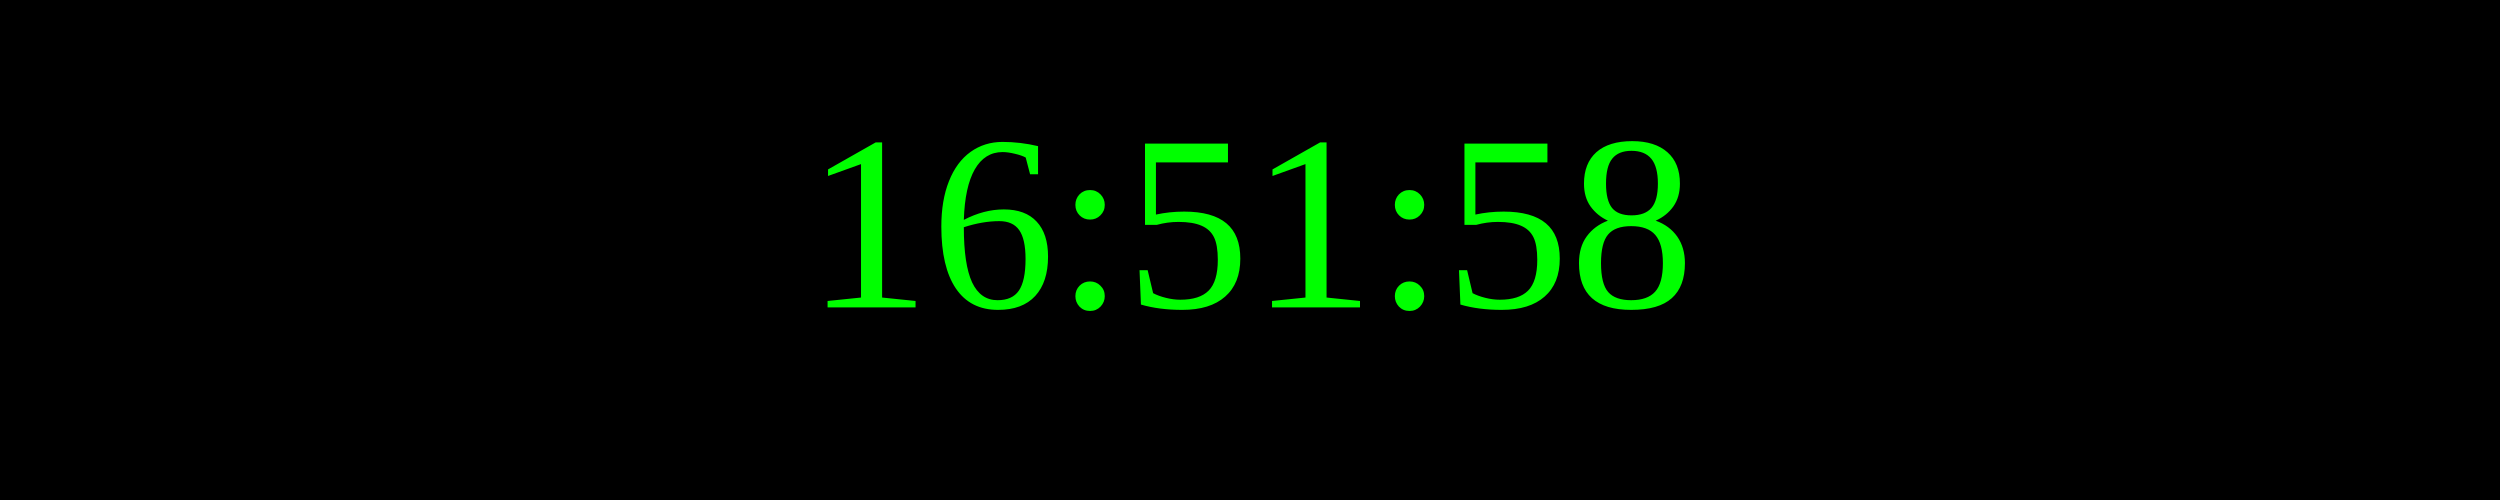
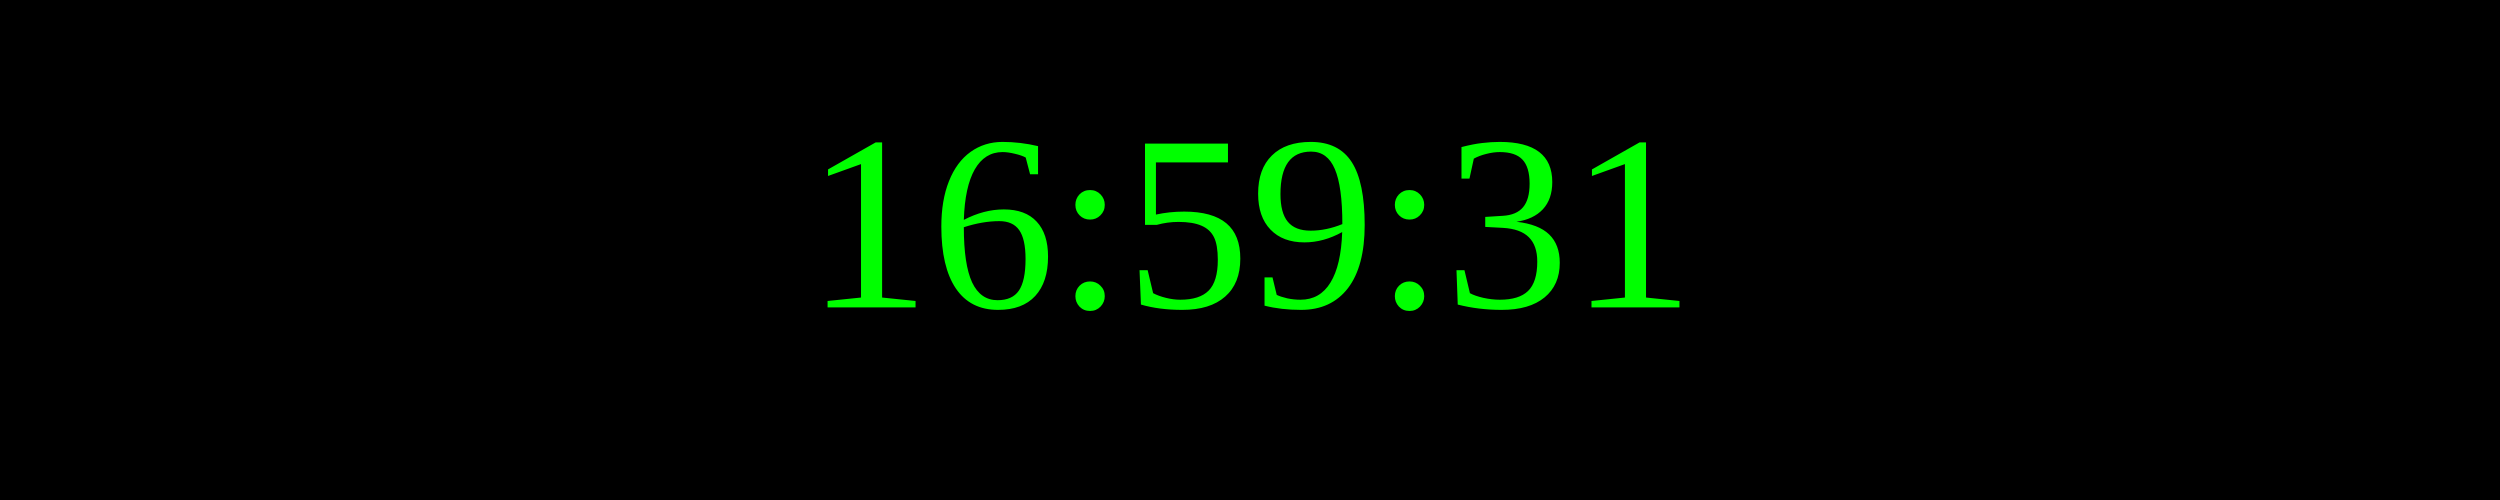
<svg xmlns="http://www.w3.org/2000/svg" width="250" height="50">
  <rect width="100%" height="100%" fill="black" />
  <text x="50%" y="50%" font-size="25" fill="lime" text-anchor="middle" dominant-baseline="middle">
- 16:51:58
+ 16:59:31
</text>
</svg>
